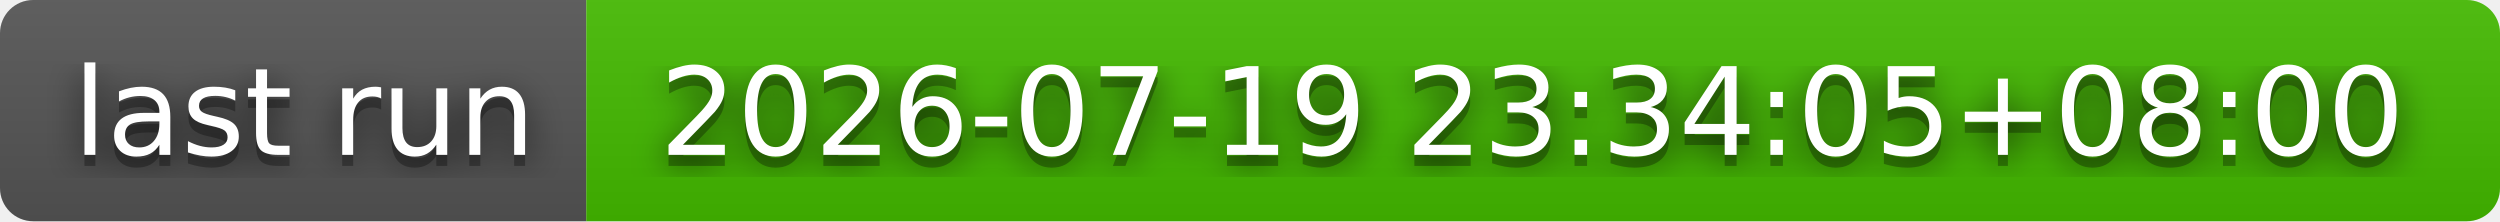
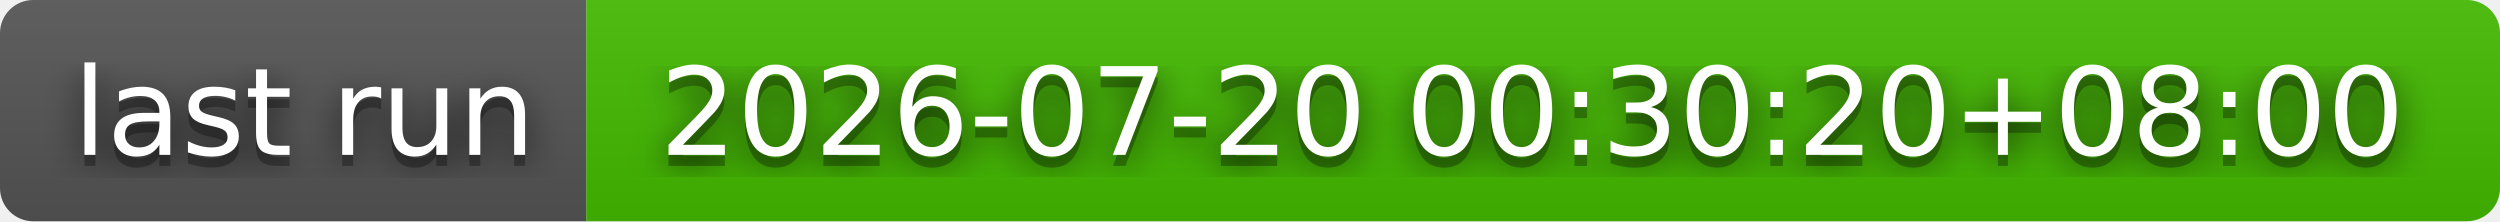
- <svg xmlns="http://www.w3.org/2000/svg" width="226" height="20" role="img" aria-label="last run: 2026-07-19 23:34:05+08:00">
+ <svg xmlns="http://www.w3.org/2000/svg" width="226" height="20" role="img" aria-label="last run: 2026-07-20 00:30:20+08:00">
  <filter id="blur">
    <feGaussianBlur stdDeviation="16" />
  </filter>
  <linearGradient id="s" x2="0" y2="100%">
    <stop offset="0" stop-color="#bbb" stop-opacity=".1" />
    <stop offset="1" stop-opacity=".1" />
  </linearGradient>
  <clipPath id="r">
    <rect width="226" height="20" rx="3" />
  </clipPath>
  <g clip-path="url(#r)">
    <rect width="53" height="20" fill="#555" />
    <rect x="53" width="173" height="20" fill="#4b0" />
    <rect width="226" height="20" fill="url(#s)" />
  </g>
  <g fill="#fff" text-anchor="middle" font-family="Verdana,Geneva,DejaVu Sans,sans-serif" text-rendering="geometricPrecision" font-size="110">
    <g transform="scale(.1)">
      <g aria-hidden="true" fill="#010101">
        <text x="275" y="150" fill-opacity=".8" filter="url(#blur)" textLength="430">last run</text>
        <text x="275" y="150" fill-opacity=".3" textLength="430">last run</text>
      </g>
      <text x="275" y="140" textLength="430">last run</text>
    </g>
    <g transform="scale(.1)">
      <g aria-hidden="true" fill="#010101">
-         <text x="1385" y="150" fill-opacity=".8" filter="url(#blur)" textLength="1630">2026-07-19 23:34:05+08:00</text>
-         <text x="1385" y="150" fill-opacity=".3" textLength="1630">2026-07-19 23:34:05+08:00</text>
+         <text x="1385" y="150" fill-opacity=".8" filter="url(#blur)" textLength="1630">2026-07-20 00:30:20+08:00</text>
+         <text x="1385" y="150" fill-opacity=".3" textLength="1630">2026-07-20 00:30:20+08:00</text>
      </g>
-       <text x="1385" y="140" textLength="1630">2026-07-19 23:34:05+08:00</text>
+       <text x="1385" y="140" textLength="1630">2026-07-20 00:30:20+08:00</text>
    </g>
  </g>
</svg>
